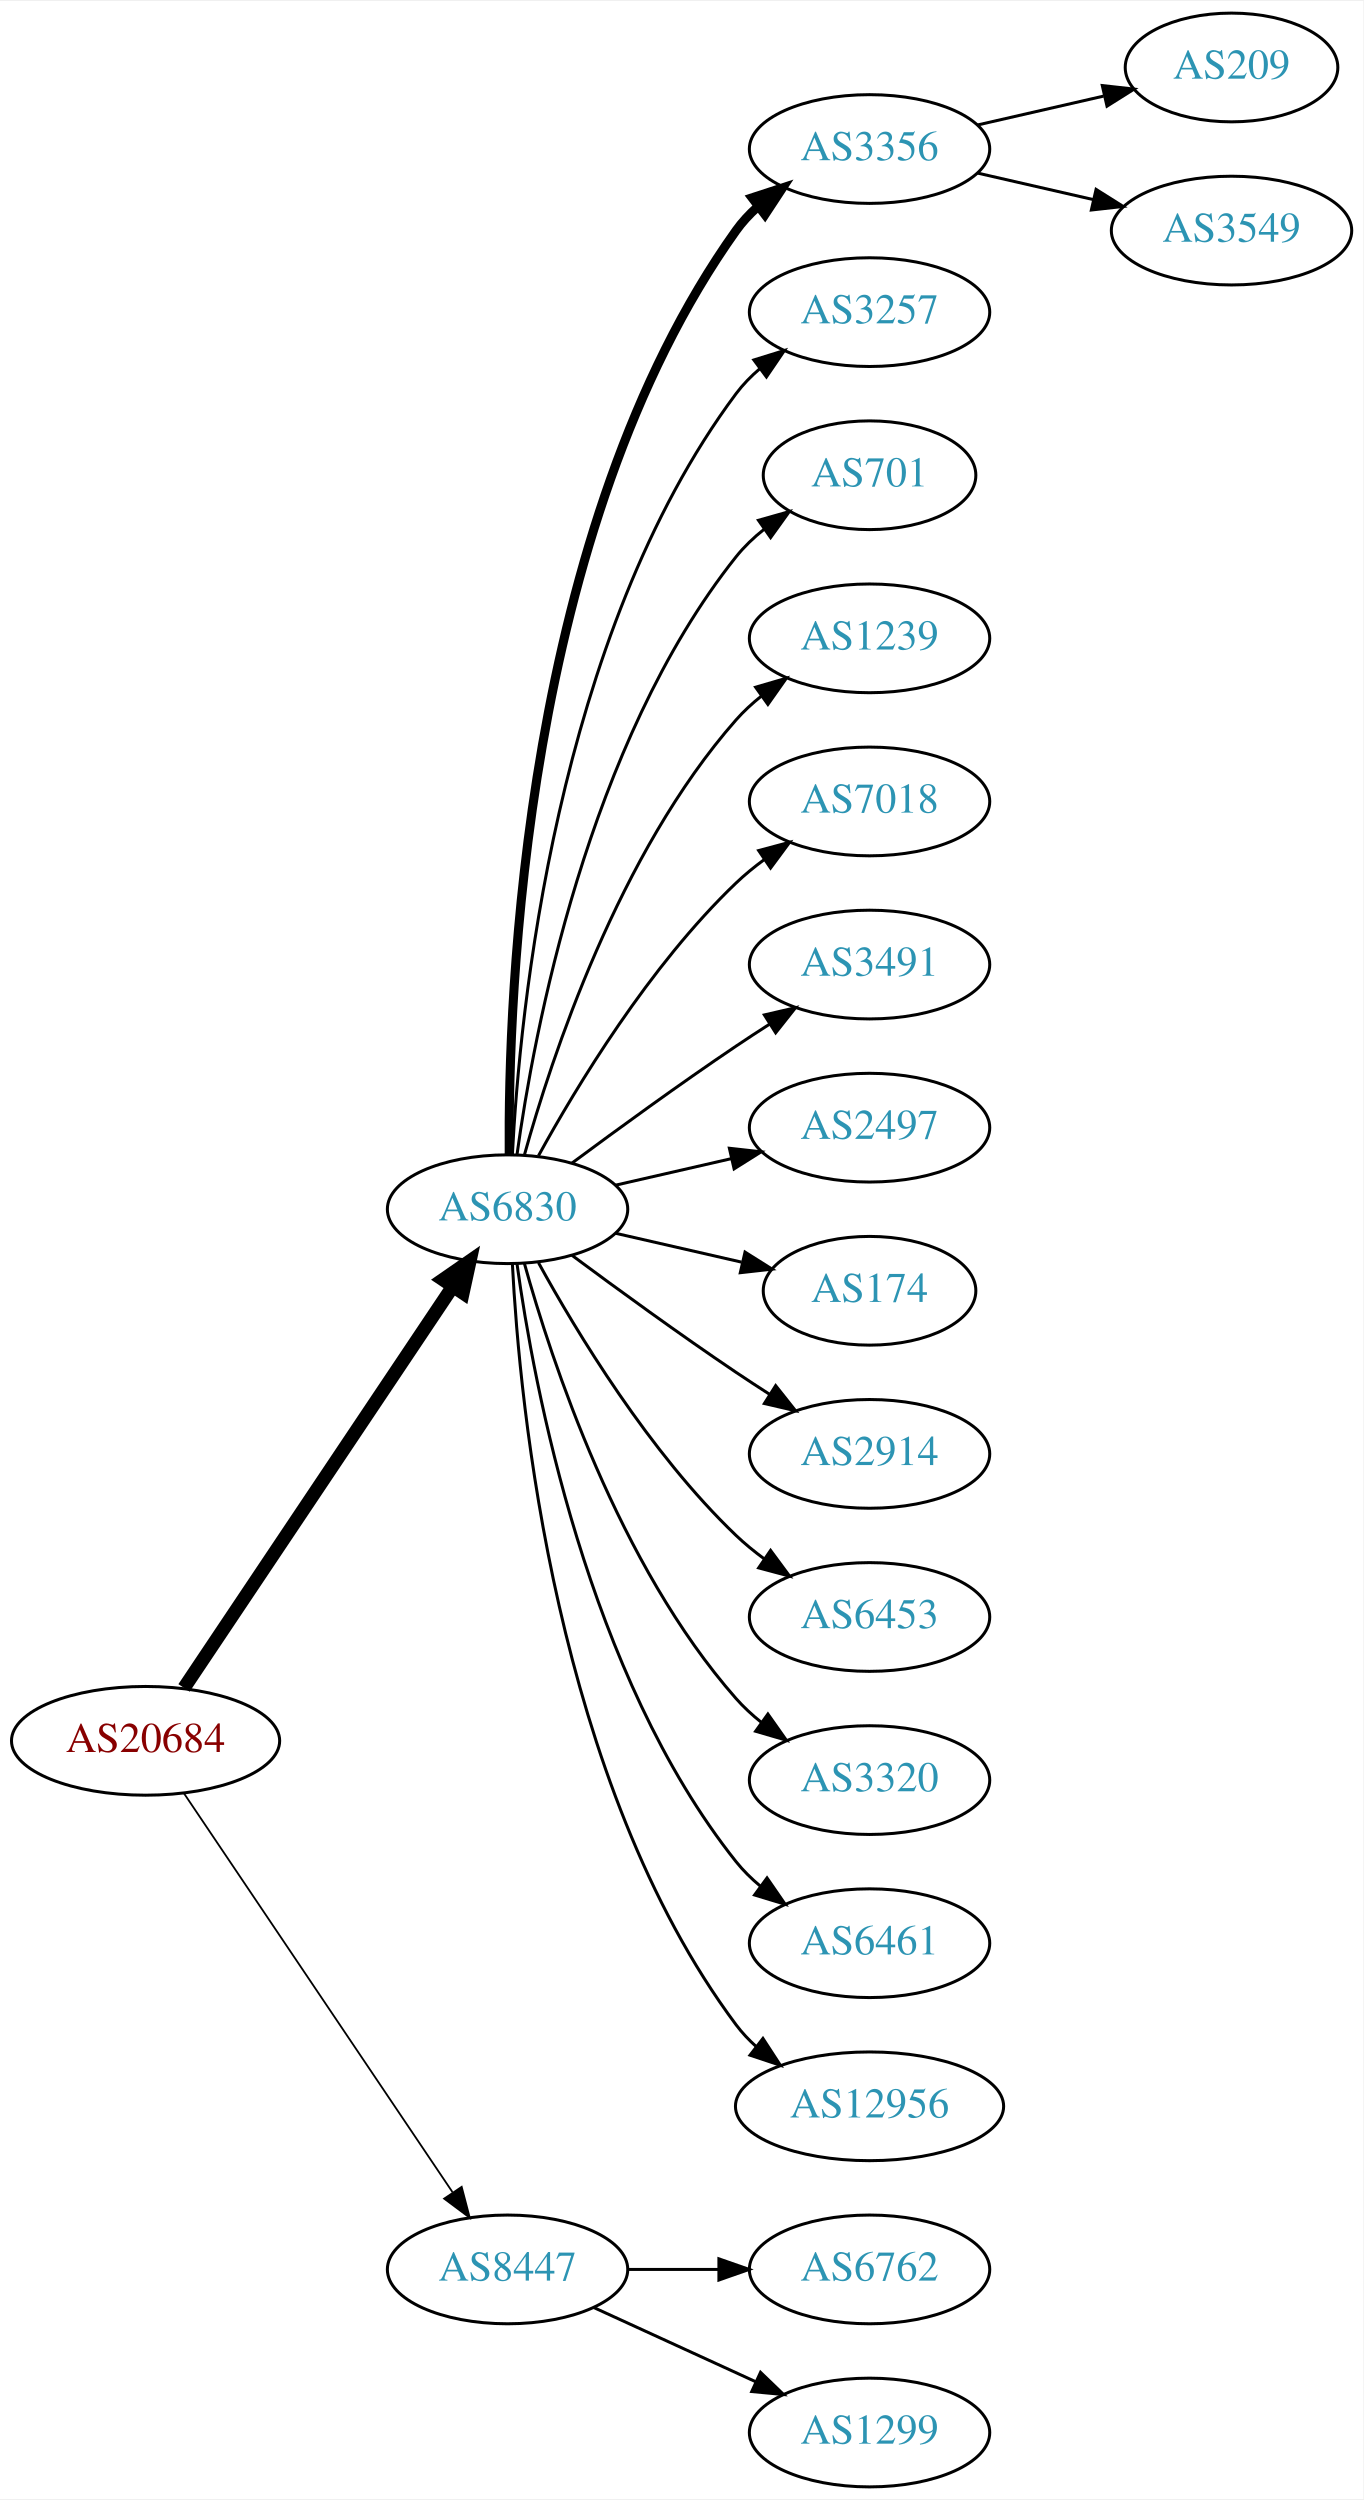
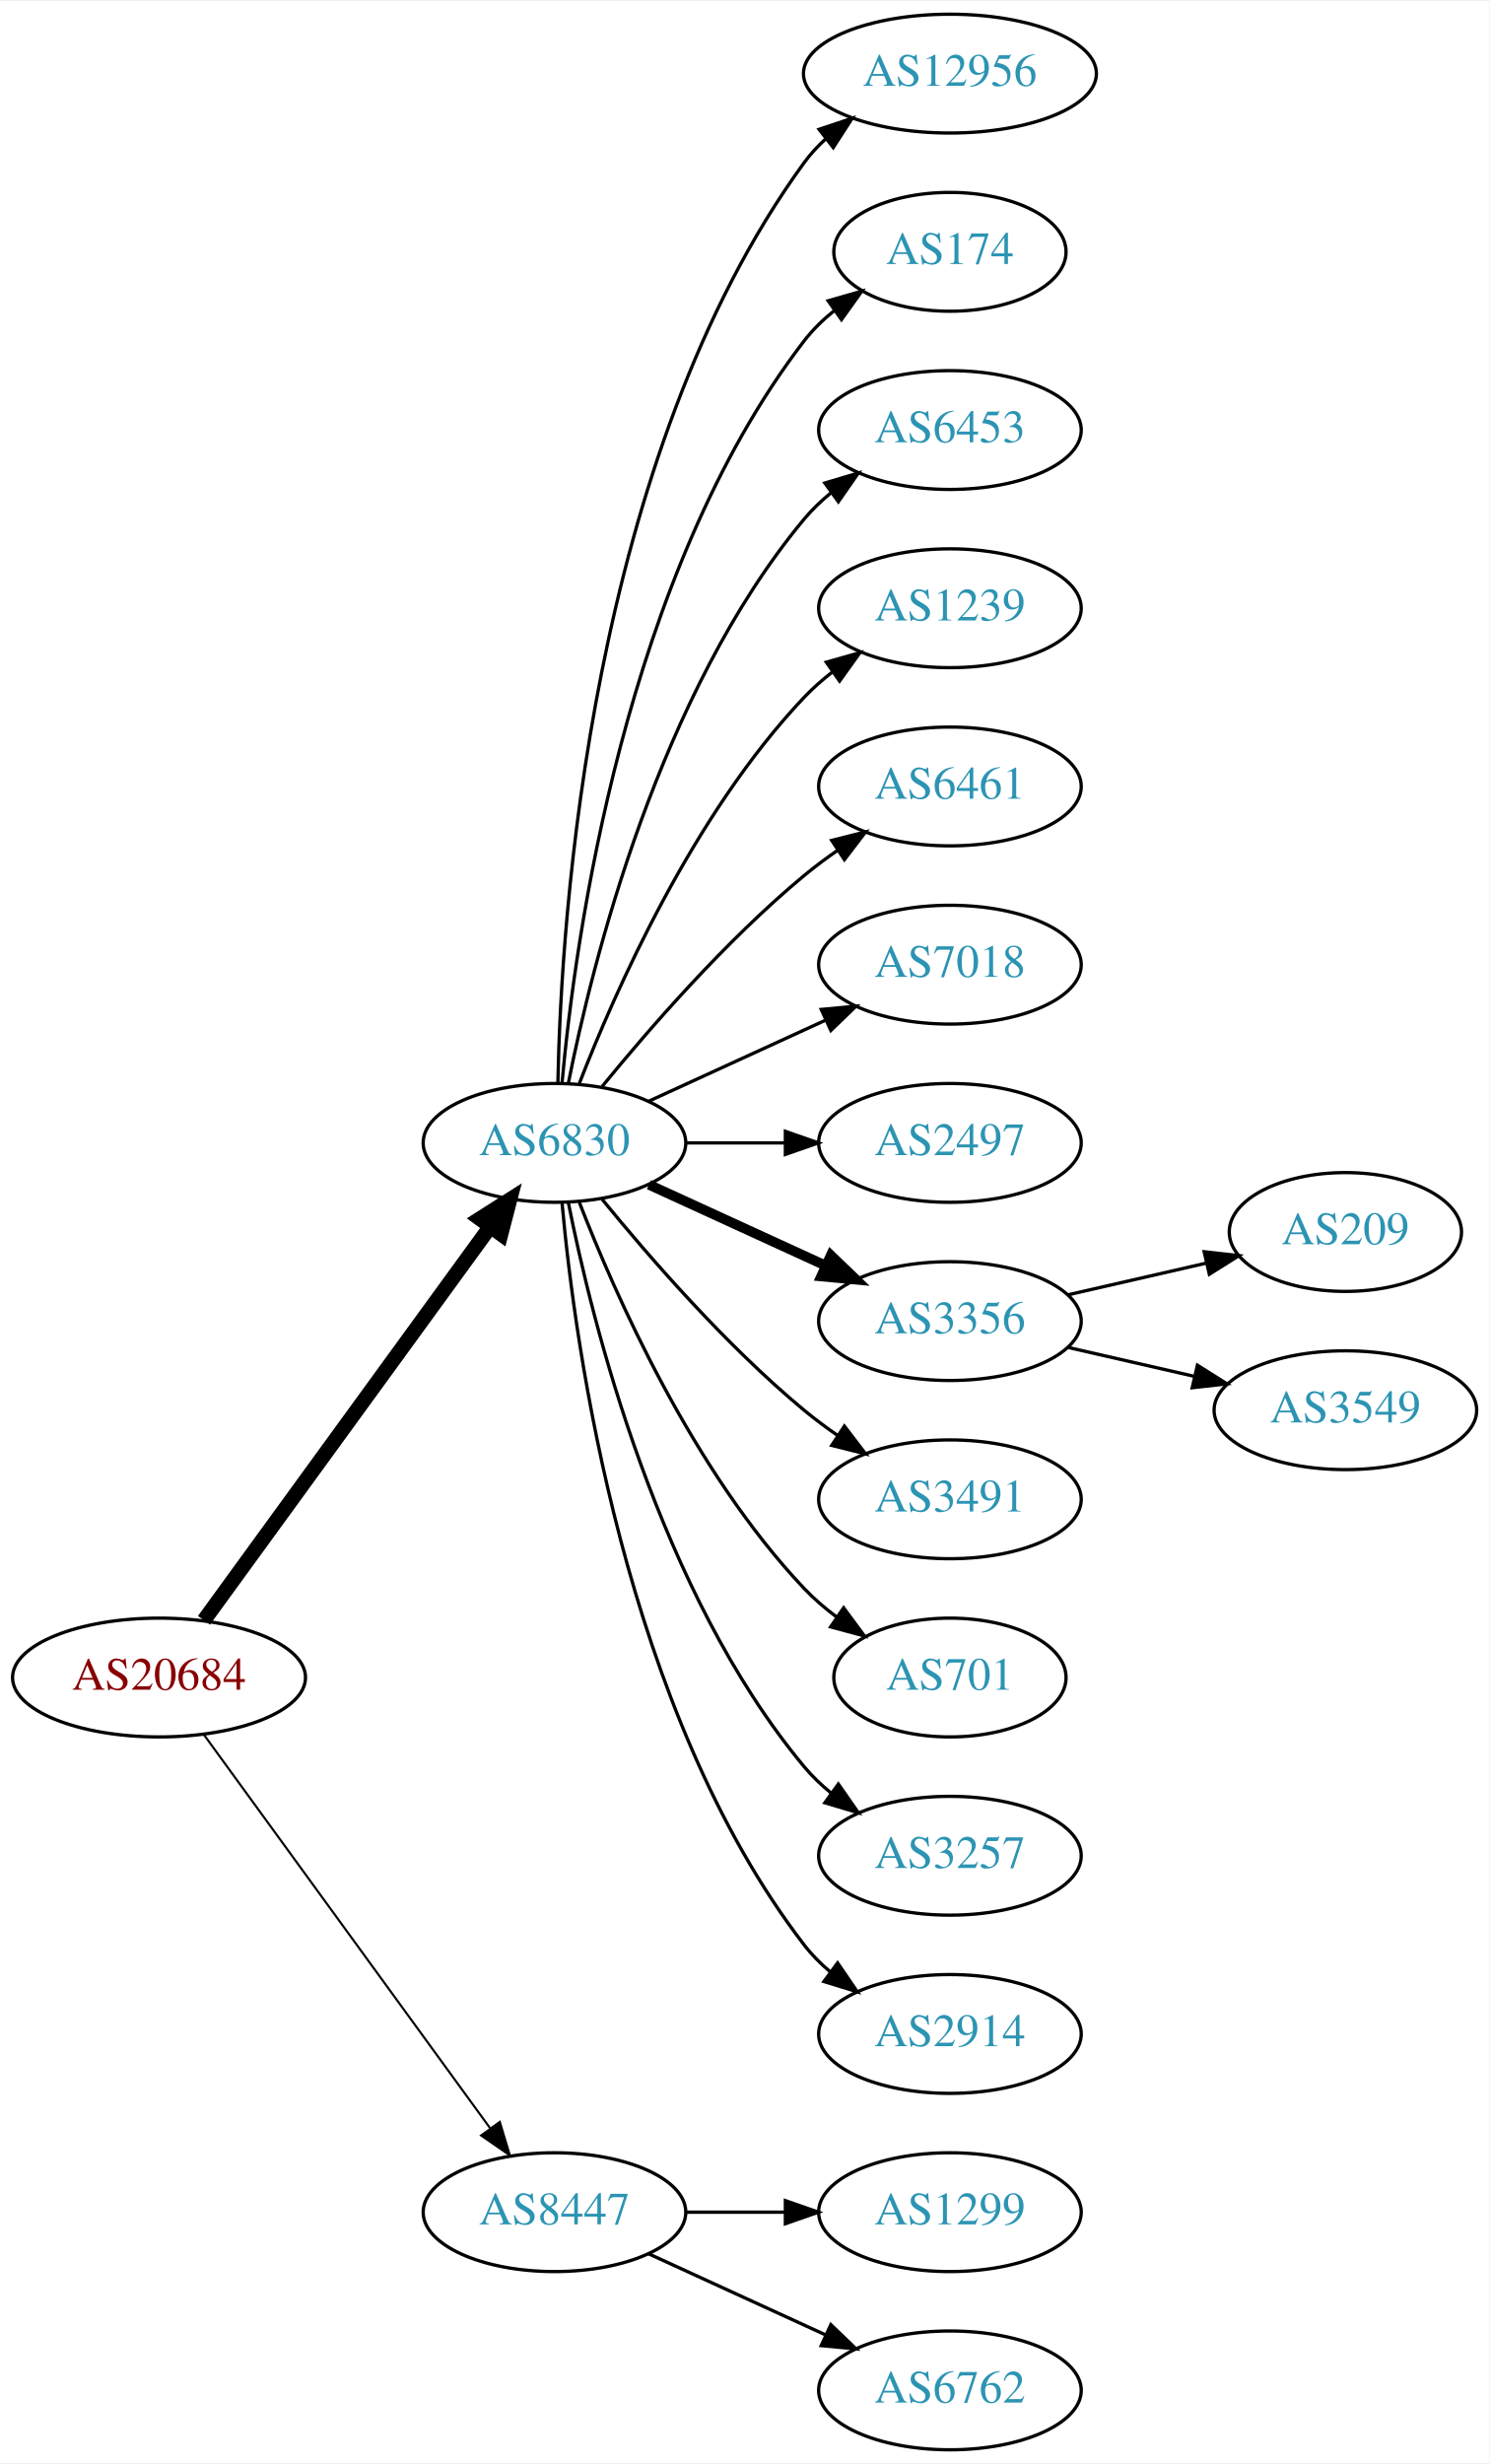
- <svg xmlns="http://www.w3.org/2000/svg" xmlns:xlink="http://www.w3.org/1999/xlink" width="451pt" height="827pt" viewBox="0.00 0.00 451.37 827.00">
-   <g id="graph0" class="graph" transform="scale(1 1) rotate(0) translate(4 823)">
-     <polygon fill="white" stroke="none" points="-4,4 -4,-823 447.37,-823 447.37,4 -4,4" />
+ <svg xmlns="http://www.w3.org/2000/svg" xmlns:xlink="http://www.w3.org/1999/xlink" width="451pt" height="746pt" viewBox="0.00 0.00 451.37 746.00">
+   <g id="graph0" class="graph" transform="scale(1 1) rotate(0) translate(4 742)">
+     <polygon fill="white" stroke="none" points="-4,4 -4,-742 447.37,-742 447.37,4 -4,4" />
    <g id="node1" class="node">
      <g id="a_node1">
        <a xlink:href="/asn/20684" xlink:title="AS20684 ~ TUEV AUSTRIA HOLDING AG [AT]">
-           <ellipse fill="#ffffff" stroke="black" cx="44.196" cy="-247" rx="44.393" ry="18" />
-           <text text-anchor="middle" x="44.196" y="-243.3" font-family="Times,serif" font-size="14.00" fill="#880000">AS20684</text>
+           <ellipse fill="#ffffff" stroke="black" cx="44.196" cy="-234" rx="44.393" ry="18" />
+           <text text-anchor="middle" x="44.196" y="-230.3" font-family="Times,serif" font-size="14.00" fill="#880000">AS20684</text>
        </a>
      </g>
    </g>
    <g id="node2" class="node">
      <g id="a_node2">
        <a xlink:href="/asn/6830" xlink:title="AS6830 ~ LGI-UPC [AT]">
-           <ellipse fill="#ffffff" stroke="black" cx="164.039" cy="-423" rx="39.794" ry="18" />
-           <text text-anchor="middle" x="164.039" y="-419.3" font-family="Times,serif" font-size="14.00" fill="#2c94b3">AS6830</text>
+           <ellipse fill="#ffffff" stroke="black" cx="164.039" cy="-396" rx="39.794" ry="18" />
+           <text text-anchor="middle" x="164.039" y="-392.3" font-family="Times,serif" font-size="14.00" fill="#2c94b3">AS6830</text>
        </a>
      </g>
    </g>
    <g id="edge1" class="edge">
-       <path fill="none" stroke="black" stroke-width="4.5" d="M56.926,-264.519C77.803,-295.699 121.491,-360.948 145.794,-397.245" />
-       <polygon fill="black" stroke="black" stroke-width="4.5" points="142.694,-399.693 151.53,-405.811 149.238,-395.311 142.694,-399.693" />
+       <path fill="none" stroke="black" stroke-width="4.5" d="M57.807,-251.337C78.628,-279.96 120.29,-337.233 144.479,-370.486" />
+       <polygon fill="black" stroke="black" stroke-width="4.5" points="141.451,-373.017 150.518,-378.788 147.82,-368.385 141.451,-373.017" />
    </g>
    <g id="node3" class="node">
      <g id="a_node3">
        <a xlink:href="/asn/8447" xlink:title="AS8447 ~ A1 Telekom Austria AG [AT]">
          <ellipse fill="#ffffff" stroke="black" cx="164.039" cy="-72" rx="39.794" ry="18" />
          <text text-anchor="middle" x="164.039" y="-68.3" font-family="Times,serif" font-size="14.00" fill="#2c94b3">AS8447</text>
        </a>
      </g>
    </g>
    <g id="edge2" class="edge">
-       <path fill="none" stroke="black" stroke-width="0.6" d="M56.926,-229.581C77.803,-198.578 121.491,-133.699 145.794,-97.608" />
-       <polygon fill="black" stroke="black" stroke-width="0.6" points="148.847,-99.341 151.53,-89.091 143.041,-95.431 148.847,-99.341" />
+       <path fill="none" stroke="black" stroke-width="0.643" d="M57.807,-216.663C78.628,-188.04 120.29,-130.767 144.479,-97.514" />
+       <polygon fill="black" stroke="black" stroke-width="0.643" points="147.466,-99.358 150.518,-89.212 141.805,-95.24 147.466,-99.358" />
    </g>
    <g id="node4" class="node">
      <g id="a_node4">
-         <a xlink:href="/asn/3356" xlink:title="AS3356 ~ Level 3 Parent, LLC [US]">
-           <ellipse fill="#ffffff" stroke="black" cx="283.881" cy="-774" rx="39.794" ry="18" />
-           <text text-anchor="middle" x="283.881" y="-770.3" font-family="Times,serif" font-size="14.00" fill="#2c94b3">AS3356</text>
+         <a xlink:href="/asn/12956" xlink:title="AS12956 ~ TELXIUS [ES]">
+           <ellipse fill="#ffffff" stroke="black" cx="283.881" cy="-720" rx="44.393" ry="18" />
+           <text text-anchor="middle" x="283.881" y="-716.3" font-family="Times,serif" font-size="14.00" fill="#2c94b3">AS12956</text>
        </a>
      </g>
    </g>
    <g id="edge3" class="edge">
-       <path fill="none" stroke="black" stroke-width="3" d="M164.587,-441.063C164.168,-493.503 169.322,-648.293 239.685,-747 241.687,-749.809 244.082,-752.388 246.703,-754.743" />
-       <polygon fill="black" stroke="black" stroke-width="3" points="245.007,-757.852 255.079,-761.139 249.255,-752.288 245.007,-757.852" />
+       <path fill="none" stroke="black" d="M165.071,-414.337C166.044,-464.079 174.763,-603.806 239.685,-693 241.611,-695.646 243.882,-698.09 246.359,-700.337" />
+       <polygon fill="black" stroke="black" points="244.224,-703.111 254.266,-706.487 248.521,-697.585 244.224,-703.111" />
    </g>
    <g id="node5" class="node">
      <g id="a_node5">
-         <a xlink:href="/asn/3257" xlink:title="AS3257 ~ GTT [DE]">
-           <ellipse fill="#ffffff" stroke="black" cx="283.881" cy="-720" rx="39.794" ry="18" />
-           <text text-anchor="middle" x="283.881" y="-716.3" font-family="Times,serif" font-size="14.00" fill="#2c94b3">AS3257</text>
+         <a xlink:href="/asn/174" xlink:title="AS174 ~ Cogent Communications [US]">
+           <ellipse fill="#ffffff" stroke="black" cx="283.881" cy="-666" rx="35.194" ry="18" />
+           <text text-anchor="middle" x="283.881" y="-662.3" font-family="Times,serif" font-size="14.00" fill="#2c94b3">AS174</text>
        </a>
      </g>
    </g>
    <g id="edge4" class="edge">
-       <path fill="none" stroke="black" d="M165.63,-441.023C168.007,-487.412 179.925,-612.893 239.685,-693 241.933,-696.013 244.624,-698.769 247.551,-701.272" />
-       <polygon fill="black" stroke="black" points="245.582,-704.169 255.702,-707.303 249.746,-698.542 245.582,-704.169" />
+       <path fill="none" stroke="black" d="M166.323,-414.117C170.221,-457.332 185.238,-568.131 239.685,-639 242.292,-642.393 245.455,-645.467 248.873,-648.223" />
+       <polygon fill="black" stroke="black" points="246.976,-651.168 257.164,-654.073 251.011,-645.448 246.976,-651.168" />
    </g>
    <g id="node6" class="node">
      <g id="a_node6">
-         <a xlink:href="/asn/701" xlink:title="AS701 ~ UUNET [US]">
-           <ellipse fill="#ffffff" stroke="black" cx="283.881" cy="-666" rx="35.194" ry="18" />
-           <text text-anchor="middle" x="283.881" y="-662.3" font-family="Times,serif" font-size="14.00" fill="#2c94b3">AS701</text>
+         <a xlink:href="/asn/6453" xlink:title="AS6453 ~ TATA COMMUNICATIONS (AMERICA) INC [US]">
+           <ellipse fill="#ffffff" stroke="black" cx="283.881" cy="-612" rx="39.794" ry="18" />
+           <text text-anchor="middle" x="283.881" y="-608.3" font-family="Times,serif" font-size="14.00" fill="#2c94b3">AS6453</text>
        </a>
      </g>
    </g>
    <g id="edge5" class="edge">
-       <path fill="none" stroke="black" d="M167.178,-441.17C172.678,-480.974 190.504,-577.233 239.685,-639 242.35,-642.347 245.55,-645.393 248.988,-648.132" />
-       <polygon fill="black" stroke="black" points="247.106,-651.087 257.302,-653.965 251.126,-645.357 247.106,-651.087" />
+       <path fill="none" stroke="black" d="M168.237,-414.073C175.401,-450.141 195.675,-532.125 239.685,-585 242.09,-587.889 244.886,-590.563 247.879,-593.013" />
+       <polygon fill="black" stroke="black" points="245.967,-595.95 256.122,-598.973 250.069,-590.277 245.967,-595.95" />
    </g>
    <g id="node7" class="node">
      <g id="a_node7">
        <a xlink:href="/asn/1239" xlink:title="AS1239 ~ Sprint [US]">
-           <ellipse fill="#ffffff" stroke="black" cx="283.881" cy="-612" rx="39.794" ry="18" />
-           <text text-anchor="middle" x="283.881" y="-608.3" font-family="Times,serif" font-size="14.00" fill="#2c94b3">AS1239</text>
+           <ellipse fill="#ffffff" stroke="black" cx="283.881" cy="-558" rx="39.794" ry="18" />
+           <text text-anchor="middle" x="283.881" y="-554.3" font-family="Times,serif" font-size="14.00" fill="#2c94b3">AS1239</text>
        </a>
      </g>
    </g>
    <g id="edge6" class="edge">
-       <path fill="none" stroke="black" d="M169.612,-440.946C178.517,-472.995 200.801,-540.842 239.685,-585 242.169,-587.821 245.019,-590.449 248.044,-592.871" />
-       <polygon fill="black" stroke="black" points="246.162,-595.828 256.334,-598.791 250.23,-590.131 246.162,-595.828" />
+       <path fill="none" stroke="black" d="M171.562,-413.994C182.312,-441.728 205.969,-495.429 239.685,-531 242.271,-533.728 245.188,-536.294 248.257,-538.677" />
+       <polygon fill="black" stroke="black" points="246.411,-541.658 256.605,-544.543 250.435,-535.93 246.411,-541.658" />
    </g>
    <g id="node8" class="node">
      <g id="a_node8">
-         <a xlink:href="/asn/7018" xlink:title="AS7018 ~ AT&amp;T Services, Inc. [US]">
-           <ellipse fill="#ffffff" stroke="black" cx="283.881" cy="-558" rx="39.794" ry="18" />
-           <text text-anchor="middle" x="283.881" y="-554.3" font-family="Times,serif" font-size="14.00" fill="#2c94b3">AS7018</text>
+         <a xlink:href="/asn/6461" xlink:title="AS6461 ~ Zayo Bandwidth [US]">
+           <ellipse fill="#ffffff" stroke="black" cx="283.881" cy="-504" rx="39.794" ry="18" />
+           <text text-anchor="middle" x="283.881" y="-500.3" font-family="Times,serif" font-size="14.00" fill="#2c94b3">AS6461</text>
        </a>
      </g>
    </g>
    <g id="edge7" class="edge">
-       <path fill="none" stroke="black" d="M174.28,-440.713C186.825,-463.561 211.002,-503.611 239.685,-531 242.553,-533.739 245.742,-536.347 249.051,-538.785" />
-       <polygon fill="black" stroke="black" points="247.175,-541.742 257.411,-544.477 251.114,-535.956 247.175,-541.742" />
+       <path fill="none" stroke="black" d="M178.458,-413.065C192.572,-430.375 215.987,-457.345 239.685,-477 242.901,-479.668 246.402,-482.27 249.972,-484.741" />
+       <polygon fill="black" stroke="black" points="248.05,-487.666 258.329,-490.236 251.896,-481.817 248.05,-487.666" />
    </g>
    <g id="node9" class="node">
      <g id="a_node9">
-         <a xlink:href="/asn/3491" xlink:title="AS3491 ~ PCCW Global, Inc. [US]">
-           <ellipse fill="#ffffff" stroke="black" cx="283.881" cy="-504" rx="39.794" ry="18" />
-           <text text-anchor="middle" x="283.881" y="-500.3" font-family="Times,serif" font-size="14.00" fill="#2c94b3">AS3491</text>
+         <a xlink:href="/asn/7018" xlink:title="AS7018 ~ AT&amp;T Services, Inc. [US]">
+           <ellipse fill="#ffffff" stroke="black" cx="283.881" cy="-450" rx="39.794" ry="18" />
+           <text text-anchor="middle" x="283.881" y="-446.3" font-family="Times,serif" font-size="14.00" fill="#2c94b3">AS7018</text>
        </a>
      </g>
    </g>
    <g id="edge8" class="edge">
-       <path fill="none" stroke="black" d="M185.369,-438.277C200.231,-449.304 220.976,-464.407 239.685,-477 243.234,-479.389 246.984,-481.839 250.733,-484.242" />
-       <polygon fill="black" stroke="black" points="249.059,-487.325 259.381,-489.712 252.801,-481.409 249.059,-487.325" />
+       <path fill="none" stroke="black" d="M192.667,-408.661C208.624,-415.973 228.895,-425.261 246.178,-433.181" />
+       <polygon fill="black" stroke="black" points="244.876,-436.435 255.425,-437.419 247.793,-430.071 244.876,-436.435" />
    </g>
    <g id="node10" class="node">
      <g id="a_node10">
        <a xlink:href="/asn/2497" xlink:title="AS2497 ~ Internet Initiative Japan Inc. [JP]">
-           <ellipse fill="#ffffff" stroke="black" cx="283.881" cy="-450" rx="39.794" ry="18" />
-           <text text-anchor="middle" x="283.881" y="-446.3" font-family="Times,serif" font-size="14.00" fill="#2c94b3">AS2497</text>
+           <ellipse fill="#ffffff" stroke="black" cx="283.881" cy="-396" rx="39.794" ry="18" />
+           <text text-anchor="middle" x="283.881" y="-392.3" font-family="Times,serif" font-size="14.00" fill="#2c94b3">AS2497</text>
        </a>
      </g>
    </g>
    <g id="edge9" class="edge">
-       <path fill="none" stroke="black" d="M199.758,-430.955C211.758,-433.704 225.379,-436.825 238.071,-439.733" />
-       <polygon fill="black" stroke="black" points="237.474,-443.187 248.003,-442.009 239.037,-436.364 237.474,-443.187" />
+       <path fill="none" stroke="black" d="M203.951,-396C213.505,-396 223.854,-396 233.817,-396" />
+       <polygon fill="black" stroke="black" points="234.009,-399.5 244.009,-396 234.009,-392.5 234.009,-399.5" />
    </g>
    <g id="node11" class="node">
      <g id="a_node11">
-         <a xlink:href="/asn/174" xlink:title="AS174 ~ Cogent Communications [US]">
-           <ellipse fill="#ffffff" stroke="black" cx="283.881" cy="-396" rx="35.194" ry="18" />
-           <text text-anchor="middle" x="283.881" y="-392.3" font-family="Times,serif" font-size="14.00" fill="#2c94b3">AS174</text>
+         <a xlink:href="/asn/3356" xlink:title="AS3356 ~ Level 3 Parent, LLC [US]">
+           <ellipse fill="#ffffff" stroke="black" cx="283.881" cy="-342" rx="39.794" ry="18" />
+           <text text-anchor="middle" x="283.881" y="-338.3" font-family="Times,serif" font-size="14.00" fill="#2c94b3">AS3356</text>
        </a>
      </g>
    </g>
    <g id="edge10" class="edge">
-       <path fill="none" stroke="black" d="M199.758,-415.045C212.85,-412.045 227.873,-408.604 241.513,-405.478" />
-       <polygon fill="black" stroke="black" points="242.655,-408.807 251.621,-403.162 241.091,-401.984 242.655,-408.807" />
+       <path fill="none" stroke="black" stroke-width="3" d="M192.667,-383.339C208.624,-376.027 228.895,-366.739 246.178,-358.819" />
+       <polygon fill="black" stroke="black" stroke-width="3" points="247.793,-361.929 255.425,-354.581 244.876,-355.565 247.793,-361.929" />
    </g>
    <g id="node12" class="node">
      <g id="a_node12">
-         <a xlink:href="/asn/2914" xlink:title="AS2914 ~ NTT America, Inc. [US]">
-           <ellipse fill="#ffffff" stroke="black" cx="283.881" cy="-342" rx="39.794" ry="18" />
-           <text text-anchor="middle" x="283.881" y="-338.3" font-family="Times,serif" font-size="14.00" fill="#2c94b3">AS2914</text>
+         <a xlink:href="/asn/3491" xlink:title="AS3491 ~ PCCW Global, Inc. [US]">
+           <ellipse fill="#ffffff" stroke="black" cx="283.881" cy="-288" rx="39.794" ry="18" />
+           <text text-anchor="middle" x="283.881" y="-284.3" font-family="Times,serif" font-size="14.00" fill="#2c94b3">AS3491</text>
        </a>
      </g>
    </g>
    <g id="edge11" class="edge">
-       <path fill="none" stroke="black" d="M185.369,-407.723C200.231,-396.696 220.976,-381.593 239.685,-369 243.234,-366.611 246.984,-364.161 250.733,-361.758" />
-       <polygon fill="black" stroke="black" points="252.801,-364.591 259.381,-356.288 249.059,-358.675 252.801,-364.591" />
+       <path fill="none" stroke="black" d="M178.458,-378.935C192.572,-361.625 215.987,-334.655 239.685,-315 242.901,-312.332 246.402,-309.73 249.972,-307.259" />
+       <polygon fill="black" stroke="black" points="251.896,-310.183 258.329,-301.764 248.05,-304.334 251.896,-310.183" />
    </g>
    <g id="node13" class="node">
      <g id="a_node13">
-         <a xlink:href="/asn/6453" xlink:title="AS6453 ~ TATA COMMUNICATIONS (AMERICA) INC [US]">
-           <ellipse fill="#ffffff" stroke="black" cx="283.881" cy="-288" rx="39.794" ry="18" />
-           <text text-anchor="middle" x="283.881" y="-284.3" font-family="Times,serif" font-size="14.00" fill="#2c94b3">AS6453</text>
+         <a xlink:href="/asn/701" xlink:title="AS701 ~ UUNET [US]">
+           <ellipse fill="#ffffff" stroke="black" cx="283.881" cy="-234" rx="35.194" ry="18" />
+           <text text-anchor="middle" x="283.881" y="-230.3" font-family="Times,serif" font-size="14.00" fill="#2c94b3">AS701</text>
        </a>
      </g>
    </g>
    <g id="edge12" class="edge">
-       <path fill="none" stroke="black" d="M174.28,-405.287C186.825,-382.439 211.002,-342.389 239.685,-315 242.553,-312.261 245.742,-309.653 249.051,-307.215" />
-       <polygon fill="black" stroke="black" points="251.114,-310.044 257.411,-301.523 247.175,-304.258 251.114,-310.044" />
+       <path fill="none" stroke="black" d="M171.562,-378.006C182.312,-350.272 205.969,-296.571 239.685,-261 242.628,-257.895 246.001,-254.999 249.537,-252.345" />
+       <polygon fill="black" stroke="black" points="251.666,-255.129 257.956,-246.603 247.722,-249.346 251.666,-255.129" />
    </g>
    <g id="node14" class="node">
      <g id="a_node14">
-         <a xlink:href="/asn/3320" xlink:title="AS3320 ~ DTAG [DE]">
-           <ellipse fill="#ffffff" stroke="black" cx="283.881" cy="-234" rx="39.794" ry="18" />
-           <text text-anchor="middle" x="283.881" y="-230.3" font-family="Times,serif" font-size="14.00" fill="#2c94b3">AS3320</text>
+         <a xlink:href="/asn/3257" xlink:title="AS3257 ~ GTT [DE]">
+           <ellipse fill="#ffffff" stroke="black" cx="283.881" cy="-180" rx="39.794" ry="18" />
+           <text text-anchor="middle" x="283.881" y="-176.3" font-family="Times,serif" font-size="14.00" fill="#2c94b3">AS3257</text>
        </a>
      </g>
    </g>
    <g id="edge13" class="edge">
-       <path fill="none" stroke="black" d="M169.612,-405.054C178.517,-373.005 200.801,-305.158 239.685,-261 242.169,-258.179 245.019,-255.551 248.044,-253.129" />
-       <polygon fill="black" stroke="black" points="250.23,-255.869 256.334,-247.209 246.162,-250.172 250.23,-255.869" />
+       <path fill="none" stroke="black" d="M168.237,-377.927C175.401,-341.859 195.675,-259.875 239.685,-207 242.09,-204.111 244.886,-201.437 247.879,-198.987" />
+       <polygon fill="black" stroke="black" points="250.069,-201.723 256.122,-193.027 245.967,-196.05 250.069,-201.723" />
    </g>
    <g id="node15" class="node">
      <g id="a_node15">
-         <a xlink:href="/asn/6461" xlink:title="AS6461 ~ Zayo Bandwidth [US]">
-           <ellipse fill="#ffffff" stroke="black" cx="283.881" cy="-180" rx="39.794" ry="18" />
-           <text text-anchor="middle" x="283.881" y="-176.3" font-family="Times,serif" font-size="14.00" fill="#2c94b3">AS6461</text>
+         <a xlink:href="/asn/2914" xlink:title="AS2914 ~ NTT America, Inc. [US]">
+           <ellipse fill="#ffffff" stroke="black" cx="283.881" cy="-126" rx="39.794" ry="18" />
+           <text text-anchor="middle" x="283.881" y="-122.3" font-family="Times,serif" font-size="14.00" fill="#2c94b3">AS2914</text>
        </a>
      </g>
    </g>
    <g id="edge14" class="edge">
-       <path fill="none" stroke="black" d="M167.178,-404.83C172.678,-365.026 190.504,-268.767 239.685,-207 242.026,-204.06 244.781,-201.351 247.747,-198.879" />
-       <polygon fill="black" stroke="black" points="249.939,-201.612 255.953,-192.89 245.812,-195.958 249.939,-201.612" />
-     </g>
-     <g id="node16" class="node">
-       <g id="a_node16">
-         <a xlink:href="/asn/12956" xlink:title="AS12956 ~ TELXIUS [ES]">
-           <ellipse fill="#ffffff" stroke="black" cx="283.881" cy="-126" rx="44.393" ry="18" />
-           <text text-anchor="middle" x="283.881" y="-122.3" font-family="Times,serif" font-size="14.00" fill="#2c94b3">AS12956</text>
-         </a>
-       </g>
-     </g>
-     <g id="edge15" class="edge">
-       <path fill="none" stroke="black" d="M165.63,-404.977C168.007,-358.588 179.925,-233.107 239.685,-153 241.642,-150.377 243.935,-147.949 246.427,-145.713" />
-       <polygon fill="black" stroke="black" points="248.588,-148.466 254.36,-139.582 244.307,-142.928 248.588,-148.466" />
+       <path fill="none" stroke="black" d="M166.323,-377.883C170.221,-334.668 185.238,-223.869 239.685,-153 241.975,-150.019 244.695,-147.284 247.639,-144.795" />
+       <polygon fill="black" stroke="black" points="249.833,-147.527 255.816,-138.782 245.686,-141.887 249.833,-147.527" />
+     </g>
+     <g id="node18" class="node">
+       <g id="a_node18">
+         <a xlink:href="/asn/1299" xlink:title="AS1299 ~ Telia Carrier [EU]">
+           <ellipse fill="#ffffff" stroke="black" cx="283.881" cy="-72" rx="39.794" ry="18" />
+           <text text-anchor="middle" x="283.881" y="-68.3" font-family="Times,serif" font-size="14.00" fill="#2c94b3">AS1299</text>
+         </a>
+       </g>
+     </g>
+     <g id="edge17" class="edge">
+       <path fill="none" stroke="black" d="M203.951,-72C213.505,-72 223.854,-72 233.817,-72" />
+       <polygon fill="black" stroke="black" points="234.009,-75.5 244.009,-72 234.009,-68.5 234.009,-75.5" />
    </g>
    <g id="node19" class="node">
      <g id="a_node19">
        <a xlink:href="/asn/6762" xlink:title="AS6762 ~ TELECOM ITALIA SPARKLE S.p.A. [IT]">
-           <ellipse fill="#ffffff" stroke="black" cx="283.881" cy="-72" rx="39.794" ry="18" />
-           <text text-anchor="middle" x="283.881" y="-68.3" font-family="Times,serif" font-size="14.00" fill="#2c94b3">AS6762</text>
+           <ellipse fill="#ffffff" stroke="black" cx="283.881" cy="-18" rx="39.794" ry="18" />
+           <text text-anchor="middle" x="283.881" y="-14.3" font-family="Times,serif" font-size="14.00" fill="#2c94b3">AS6762</text>
        </a>
      </g>
    </g>
    <g id="edge18" class="edge">
-       <path fill="none" stroke="black" d="M203.951,-72C213.505,-72 223.854,-72 233.817,-72" />
-       <polygon fill="black" stroke="black" points="234.009,-75.5 244.009,-72 234.009,-68.5 234.009,-75.5" />
-     </g>
-     <g id="node20" class="node">
-       <g id="a_node20">
-         <a xlink:href="/asn/1299" xlink:title="AS1299 ~ Telia Carrier [EU]">
-           <ellipse fill="#ffffff" stroke="black" cx="283.881" cy="-18" rx="39.794" ry="18" />
-           <text text-anchor="middle" x="283.881" y="-14.3" font-family="Times,serif" font-size="14.00" fill="#2c94b3">AS1299</text>
-         </a>
-       </g>
-     </g>
-     <g id="edge19" class="edge">
      <path fill="none" stroke="black" d="M192.667,-59.339C208.624,-52.027 228.895,-42.739 246.178,-34.819" />
      <polygon fill="black" stroke="black" points="247.793,-37.929 255.425,-30.581 244.876,-31.565 247.793,-37.929" />
    </g>
+     <g id="node16" class="node">
+       <g id="a_node16">
+         <a xlink:href="/asn/209" xlink:title="AS209 ~ CenturyLink Communications, LLC [US]">
+           <ellipse fill="#ffffff" stroke="black" cx="403.724" cy="-369" rx="35.194" ry="18" />
+           <text text-anchor="middle" x="403.724" y="-365.3" font-family="Times,serif" font-size="14.00" fill="#2c94b3">AS209</text>
+         </a>
+       </g>
+     </g>
+     <g id="edge15" class="edge">
+       <path fill="none" stroke="black" d="M319.6,-349.955C332.693,-352.955 347.715,-356.396 361.356,-359.522" />
+       <polygon fill="black" stroke="black" points="360.934,-363.016 371.463,-361.838 362.497,-356.193 360.934,-363.016" />
+     </g>
    <g id="node17" class="node">
      <g id="a_node17">
-         <a xlink:href="/asn/209" xlink:title="AS209 ~ CenturyLink Communications, LLC [US]">
-           <ellipse fill="#ffffff" stroke="black" cx="403.724" cy="-801" rx="35.194" ry="18" />
-           <text text-anchor="middle" x="403.724" y="-797.3" font-family="Times,serif" font-size="14.00" fill="#2c94b3">AS209</text>
+         <a xlink:href="/asn/3549" xlink:title="AS3549 ~ Level 3 Parent, LLC [US]">
+           <ellipse fill="#ffffff" stroke="black" cx="403.724" cy="-315" rx="39.794" ry="18" />
+           <text text-anchor="middle" x="403.724" y="-311.3" font-family="Times,serif" font-size="14.00" fill="#2c94b3">AS3549</text>
        </a>
      </g>
    </g>
    <g id="edge16" class="edge">
-       <path fill="none" stroke="black" d="M319.6,-781.955C332.693,-784.955 347.715,-788.396 361.356,-791.522" />
-       <polygon fill="black" stroke="black" points="360.934,-795.016 371.463,-793.838 362.497,-788.193 360.934,-795.016" />
-     </g>
-     <g id="node18" class="node">
-       <g id="a_node18">
-         <a xlink:href="/asn/3549" xlink:title="AS3549 ~ Level 3 Parent, LLC [US]">
-           <ellipse fill="#ffffff" stroke="black" cx="403.724" cy="-747" rx="39.794" ry="18" />
-           <text text-anchor="middle" x="403.724" y="-743.3" font-family="Times,serif" font-size="14.00" fill="#2c94b3">AS3549</text>
-         </a>
-       </g>
-     </g>
-     <g id="edge17" class="edge">
-       <path fill="none" stroke="black" d="M319.6,-766.045C331.6,-763.296 345.221,-760.175 357.914,-757.267" />
-       <polygon fill="black" stroke="black" points="358.88,-760.636 367.845,-754.991 357.316,-753.813 358.88,-760.636" />
+       <path fill="none" stroke="black" d="M319.6,-334.045C331.6,-331.296 345.221,-328.175 357.914,-325.267" />
+       <polygon fill="black" stroke="black" points="358.88,-328.636 367.845,-322.991 357.316,-321.813 358.88,-328.636" />
    </g>
  </g>
</svg>
